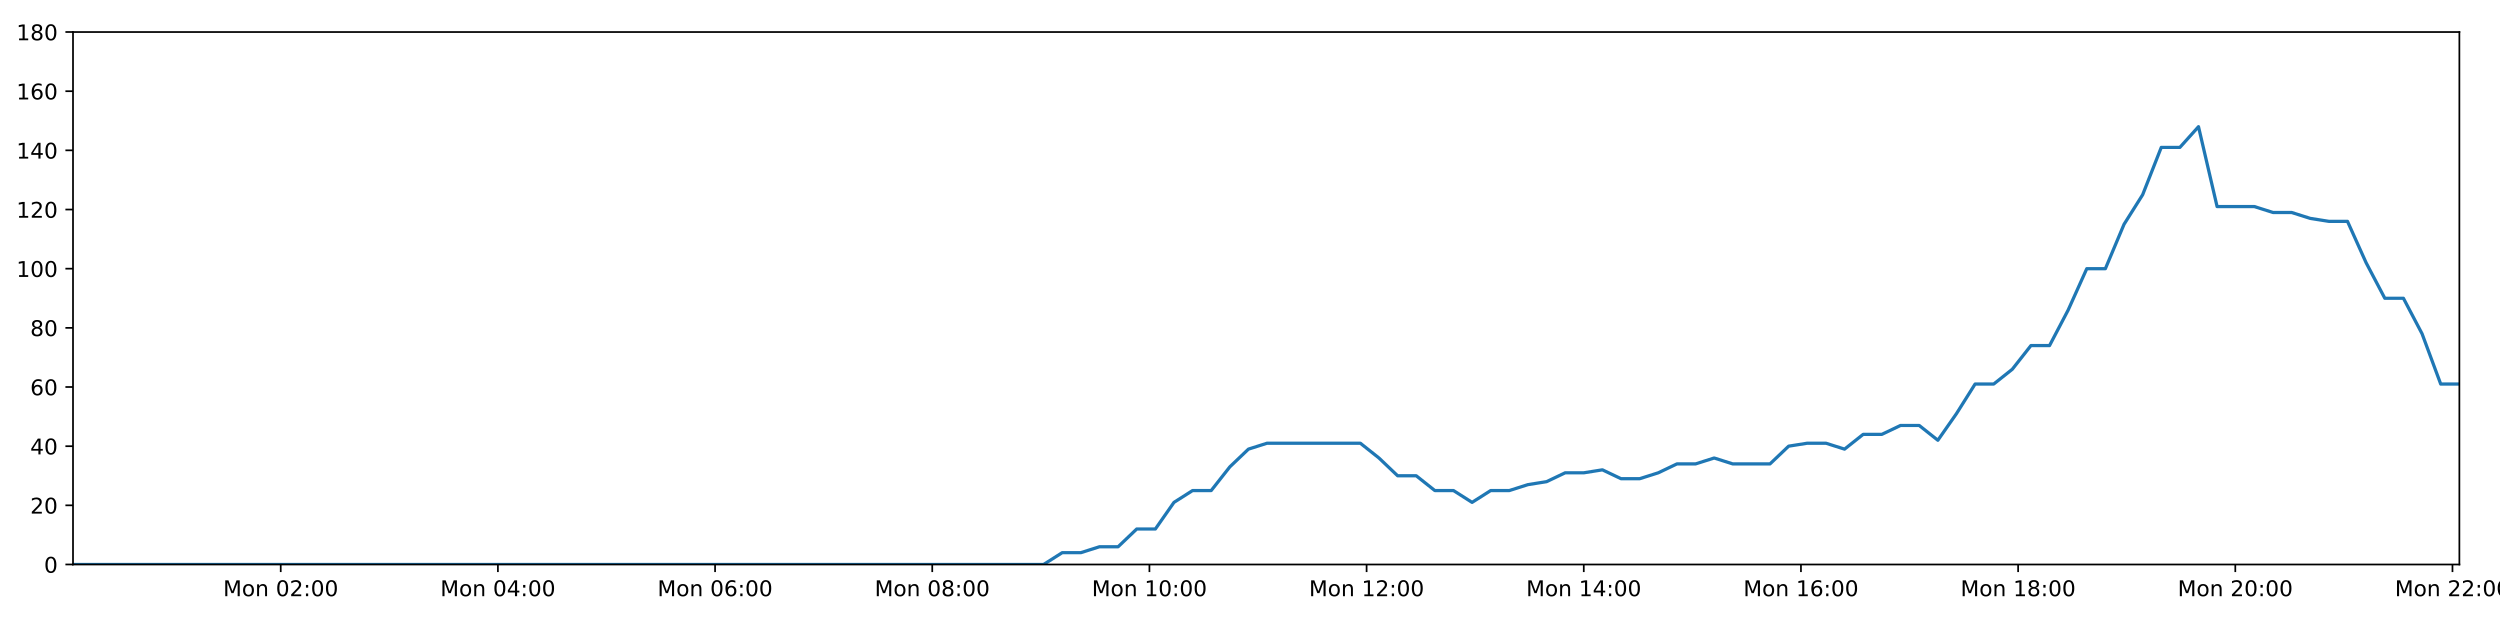
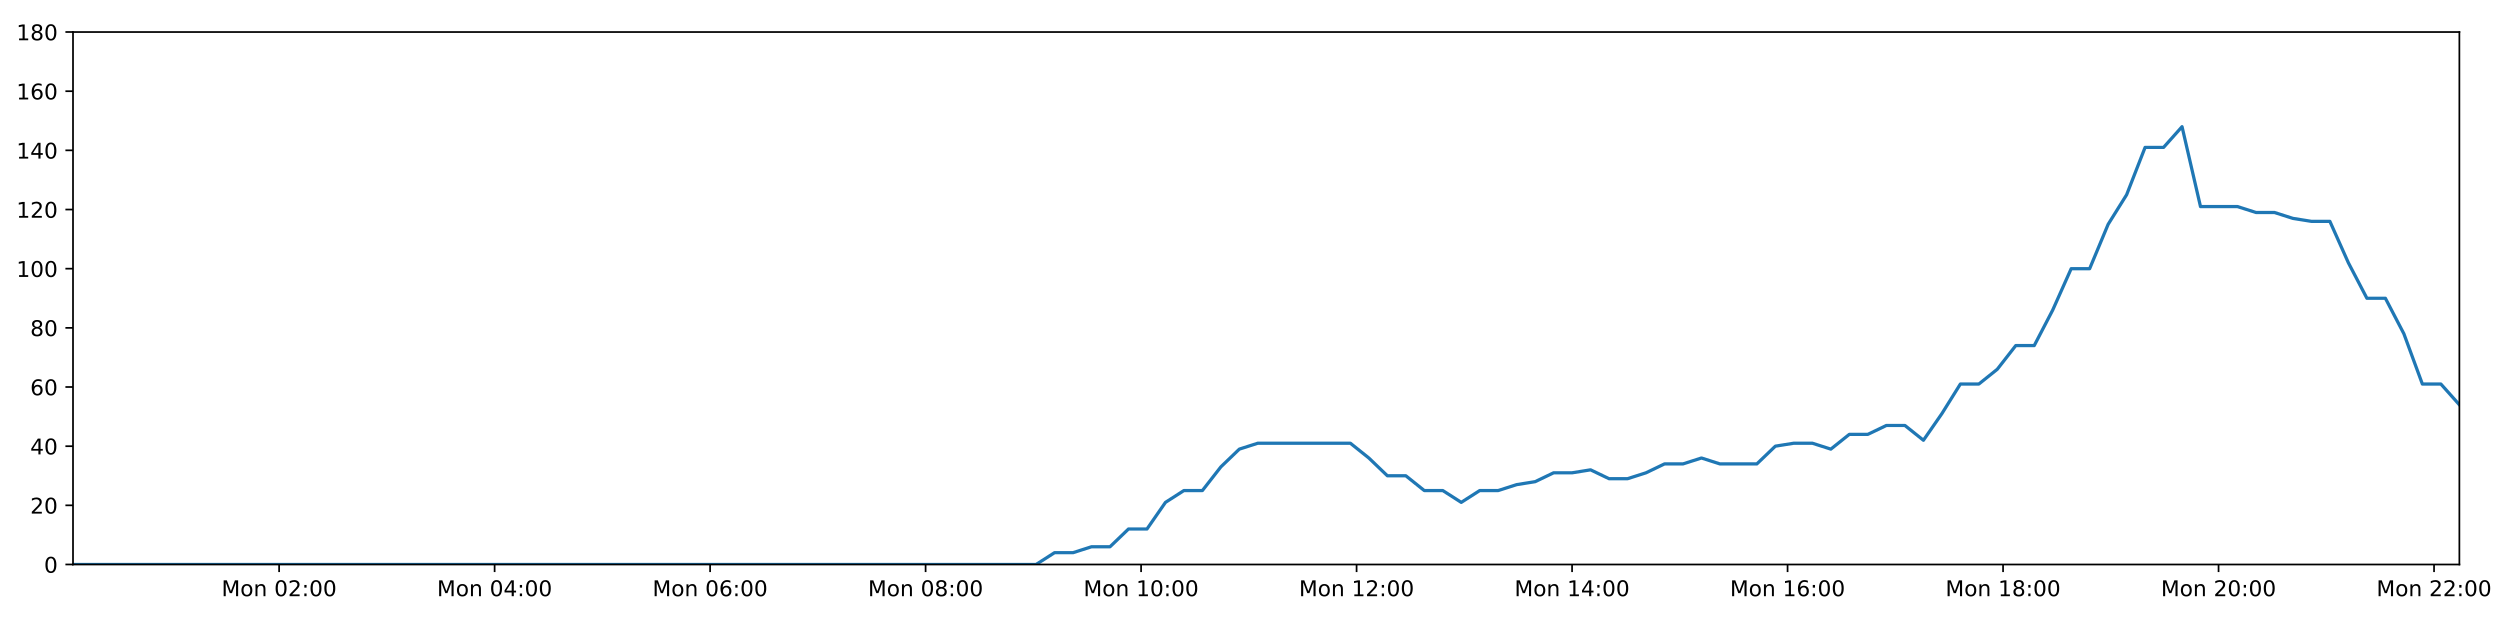
<svg xmlns="http://www.w3.org/2000/svg" xmlns:xlink="http://www.w3.org/1999/xlink" height="288pt" version="1.1" viewBox="0 0 1152 288" width="1152pt">
  <defs>
    <style type="text/css">
*{stroke-linecap:butt;stroke-linejoin:round;}
  </style>
  </defs>
  <g id="figure_1">
    <g id="patch_1">
      <path d="M 0 288  L 1152 288  L 1152 0  L 0 0  z " style="fill:#ffffff;" />
    </g>
    <g id="axes_1">
      <g id="patch_2">
        <path d="M 33.64 260.12  L 1133.28 260.12  L 1133.28 14.76  L 33.64 14.76  z " style="fill:#ffffff;" />
      </g>
      <g id="matplotlib.axis_1">
        <g id="xtick_1">
          <g id="line2d_1">
            <defs>
-               <path d="M 0 0  L 0 3.5  " id="m8df470740e" style="stroke:#000000;stroke-width:0.8;" />
-             </defs>
-             <g>
-               <use style="stroke:#000000;stroke-width:0.8;" x="129.359" xlink:href="#m8df470740e" y="260.12" />
+               <path d="M 0 0  L 0 3.5  " id="m7c25c0c3b3" style="stroke:#000000;stroke-width:0.8;" />
+             </defs>
+             <g>
+               <use style="stroke:#000000;stroke-width:0.8;" x="128.618" xlink:href="#m7c25c0c3b3" y="260.12" />
            </g>
          </g>
          <g id="text_1">
            <defs>
              <path d="M 9.812 72.906  L 24.516 72.906  L 43.109 23.297  L 61.812 72.906  L 76.516 72.906  L 76.516 0  L 66.891 0  L 66.891 64.016  L 48.094 14.016  L 38.188 14.016  L 19.391 64.016  L 19.391 0  L 9.812 0  z " id="DejaVuSans-77" />
              <path d="M 30.609 48.391  Q 23.391 48.391 19.188 42.75  Q 14.984 37.109 14.984 27.297  Q 14.984 17.484 19.156 11.844  Q 23.344 6.203 30.609 6.203  Q 37.797 6.203 41.984 11.859  Q 46.188 17.531 46.188 27.297  Q 46.188 37.016 41.984 42.703  Q 37.797 48.391 30.609 48.391  z M 30.609 56  Q 42.328 56 49.016 48.375  Q 55.719 40.766 55.719 27.297  Q 55.719 13.875 49.016 6.219  Q 42.328 -1.422 30.609 -1.422  Q 18.844 -1.422 12.172 6.219  Q 5.516 13.875 5.516 27.297  Q 5.516 40.766 12.172 48.375  Q 18.844 56 30.609 56  z " id="DejaVuSans-111" />
              <path d="M 54.891 33.016  L 54.891 0  L 45.906 0  L 45.906 32.719  Q 45.906 40.484 42.875 44.328  Q 39.844 48.188 33.797 48.188  Q 26.516 48.188 22.312 43.547  Q 18.109 38.922 18.109 30.906  L 18.109 0  L 9.078 0  L 9.078 54.688  L 18.109 54.688  L 18.109 46.188  Q 21.344 51.125 25.703 53.562  Q 30.078 56 35.797 56  Q 45.219 56 50.047 50.172  Q 54.891 44.344 54.891 33.016  z " id="DejaVuSans-110" />
              <path id="DejaVuSans-32" />
              <path d="M 31.781 66.406  Q 24.172 66.406 20.328 58.906  Q 16.5 51.422 16.5 36.375  Q 16.5 21.391 20.328 13.891  Q 24.172 6.391 31.781 6.391  Q 39.453 6.391 43.281 13.891  Q 47.125 21.391 47.125 36.375  Q 47.125 51.422 43.281 58.906  Q 39.453 66.406 31.781 66.406  z M 31.781 74.219  Q 44.047 74.219 50.516 64.516  Q 56.984 54.828 56.984 36.375  Q 56.984 17.969 50.516 8.266  Q 44.047 -1.422 31.781 -1.422  Q 19.531 -1.422 13.062 8.266  Q 6.594 17.969 6.594 36.375  Q 6.594 54.828 13.062 64.516  Q 19.531 74.219 31.781 74.219  z " id="DejaVuSans-48" />
              <path d="M 19.188 8.297  L 53.609 8.297  L 53.609 0  L 7.328 0  L 7.328 8.297  Q 12.938 14.109 22.625 23.891  Q 32.328 33.688 34.812 36.531  Q 39.547 41.844 41.422 45.531  Q 43.312 49.219 43.312 52.781  Q 43.312 58.594 39.234 62.25  Q 35.156 65.922 28.609 65.922  Q 23.969 65.922 18.812 64.312  Q 13.672 62.703 7.812 59.422  L 7.812 69.391  Q 13.766 71.781 18.938 73  Q 24.125 74.219 28.422 74.219  Q 39.75 74.219 46.484 68.547  Q 53.219 62.891 53.219 53.422  Q 53.219 48.922 51.531 44.891  Q 49.859 40.875 45.406 35.406  Q 44.188 33.984 37.641 27.219  Q 31.109 20.453 19.188 8.297  z " id="DejaVuSans-50" />
              <path d="M 11.719 12.406  L 22.016 12.406  L 22.016 0  L 11.719 0  z M 11.719 51.703  L 22.016 51.703  L 22.016 39.312  L 11.719 39.312  z " id="DejaVuSans-58" />
            </defs>
-             <g transform="translate(102.8185 274.7184)scale(0.1 -0.1)">
+             <g transform="translate(102.0773 274.7184)scale(0.1 -0.1)">
              <use xlink:href="#DejaVuSans-77" />
              <use x="86.279" xlink:href="#DejaVuSans-111" />
              <use x="147.461" xlink:href="#DejaVuSans-110" />
              <use x="210.84" xlink:href="#DejaVuSans-32" />
              <use x="242.627" xlink:href="#DejaVuSans-48" />
              <use x="306.25" xlink:href="#DejaVuSans-50" />
              <use x="369.873" xlink:href="#DejaVuSans-58" />
              <use x="403.564" xlink:href="#DejaVuSans-48" />
              <use x="467.188" xlink:href="#DejaVuSans-48" />
            </g>
          </g>
        </g>
        <g id="xtick_2">
          <g id="line2d_2">
            <g>
-               <use style="stroke:#000000;stroke-width:0.8;" x="229.433" xlink:href="#m8df470740e" y="260.12" />
+               <use style="stroke:#000000;stroke-width:0.8;" x="227.917" xlink:href="#m7c25c0c3b3" y="260.12" />
            </g>
          </g>
          <g id="text_2">
            <defs>
              <path d="M 37.797 64.312  L 12.891 25.391  L 37.797 25.391  z M 35.203 72.906  L 47.609 72.906  L 47.609 25.391  L 58.016 25.391  L 58.016 17.188  L 47.609 17.188  L 47.609 0  L 37.797 0  L 37.797 17.188  L 4.891 17.188  L 4.891 26.703  z " id="DejaVuSans-52" />
            </defs>
-             <g transform="translate(202.8924 274.7184)scale(0.1 -0.1)">
+             <g transform="translate(201.3763 274.7184)scale(0.1 -0.1)">
              <use xlink:href="#DejaVuSans-77" />
              <use x="86.279" xlink:href="#DejaVuSans-111" />
              <use x="147.461" xlink:href="#DejaVuSans-110" />
              <use x="210.84" xlink:href="#DejaVuSans-32" />
              <use x="242.627" xlink:href="#DejaVuSans-48" />
              <use x="306.25" xlink:href="#DejaVuSans-52" />
              <use x="369.873" xlink:href="#DejaVuSans-58" />
              <use x="403.564" xlink:href="#DejaVuSans-48" />
              <use x="467.188" xlink:href="#DejaVuSans-48" />
            </g>
          </g>
        </g>
        <g id="xtick_3">
          <g id="line2d_3">
            <g>
-               <use style="stroke:#000000;stroke-width:0.8;" x="329.507" xlink:href="#m8df470740e" y="260.12" />
+               <use style="stroke:#000000;stroke-width:0.8;" x="327.216" xlink:href="#m7c25c0c3b3" y="260.12" />
            </g>
          </g>
          <g id="text_3">
            <defs>
              <path d="M 33.016 40.375  Q 26.375 40.375 22.484 35.828  Q 18.609 31.297 18.609 23.391  Q 18.609 15.531 22.484 10.953  Q 26.375 6.391 33.016 6.391  Q 39.656 6.391 43.531 10.953  Q 47.406 15.531 47.406 23.391  Q 47.406 31.297 43.531 35.828  Q 39.656 40.375 33.016 40.375  z M 52.594 71.297  L 52.594 62.312  Q 48.875 64.062 45.094 64.984  Q 41.312 65.922 37.594 65.922  Q 27.828 65.922 22.672 59.328  Q 17.531 52.734 16.797 39.406  Q 19.672 43.656 24.016 45.922  Q 28.375 48.188 33.594 48.188  Q 44.578 48.188 50.953 41.516  Q 57.328 34.859 57.328 23.391  Q 57.328 12.156 50.688 5.359  Q 44.047 -1.422 33.016 -1.422  Q 20.359 -1.422 13.672 8.266  Q 6.984 17.969 6.984 36.375  Q 6.984 53.656 15.188 63.938  Q 23.391 74.219 37.203 74.219  Q 40.922 74.219 44.703 73.484  Q 48.484 72.75 52.594 71.297  z " id="DejaVuSans-54" />
            </defs>
-             <g transform="translate(302.9664 274.7184)scale(0.1 -0.1)">
+             <g transform="translate(300.6754 274.7184)scale(0.1 -0.1)">
              <use xlink:href="#DejaVuSans-77" />
              <use x="86.279" xlink:href="#DejaVuSans-111" />
              <use x="147.461" xlink:href="#DejaVuSans-110" />
              <use x="210.84" xlink:href="#DejaVuSans-32" />
              <use x="242.627" xlink:href="#DejaVuSans-48" />
              <use x="306.25" xlink:href="#DejaVuSans-54" />
              <use x="369.873" xlink:href="#DejaVuSans-58" />
              <use x="403.564" xlink:href="#DejaVuSans-48" />
              <use x="467.188" xlink:href="#DejaVuSans-48" />
            </g>
          </g>
        </g>
        <g id="xtick_4">
          <g id="line2d_4">
            <g>
-               <use style="stroke:#000000;stroke-width:0.8;" x="429.581" xlink:href="#m8df470740e" y="260.12" />
+               <use style="stroke:#000000;stroke-width:0.8;" x="426.515" xlink:href="#m7c25c0c3b3" y="260.12" />
            </g>
          </g>
          <g id="text_4">
            <defs>
              <path d="M 31.781 34.625  Q 24.75 34.625 20.719 30.859  Q 16.703 27.094 16.703 20.516  Q 16.703 13.922 20.719 10.156  Q 24.75 6.391 31.781 6.391  Q 38.812 6.391 42.859 10.172  Q 46.922 13.969 46.922 20.516  Q 46.922 27.094 42.891 30.859  Q 38.875 34.625 31.781 34.625  z M 21.922 38.812  Q 15.578 40.375 12.031 44.719  Q 8.5 49.078 8.5 55.328  Q 8.5 64.062 14.719 69.141  Q 20.953 74.219 31.781 74.219  Q 42.672 74.219 48.875 69.141  Q 55.078 64.062 55.078 55.328  Q 55.078 49.078 51.531 44.719  Q 48 40.375 41.703 38.812  Q 48.828 37.156 52.797 32.312  Q 56.781 27.484 56.781 20.516  Q 56.781 9.906 50.312 4.234  Q 43.844 -1.422 31.781 -1.422  Q 19.734 -1.422 13.25 4.234  Q 6.781 9.906 6.781 20.516  Q 6.781 27.484 10.781 32.312  Q 14.797 37.156 21.922 38.812  z M 18.312 54.391  Q 18.312 48.734 21.844 45.562  Q 25.391 42.391 31.781 42.391  Q 38.141 42.391 41.719 45.562  Q 45.312 48.734 45.312 54.391  Q 45.312 60.062 41.719 63.234  Q 38.141 66.406 31.781 66.406  Q 25.391 66.406 21.844 63.234  Q 18.312 60.062 18.312 54.391  z " id="DejaVuSans-56" />
            </defs>
-             <g transform="translate(403.0403 274.7184)scale(0.1 -0.1)">
+             <g transform="translate(399.9744 274.7184)scale(0.1 -0.1)">
              <use xlink:href="#DejaVuSans-77" />
              <use x="86.279" xlink:href="#DejaVuSans-111" />
              <use x="147.461" xlink:href="#DejaVuSans-110" />
              <use x="210.84" xlink:href="#DejaVuSans-32" />
              <use x="242.627" xlink:href="#DejaVuSans-48" />
              <use x="306.25" xlink:href="#DejaVuSans-56" />
              <use x="369.873" xlink:href="#DejaVuSans-58" />
              <use x="403.564" xlink:href="#DejaVuSans-48" />
              <use x="467.188" xlink:href="#DejaVuSans-48" />
            </g>
          </g>
        </g>
        <g id="xtick_5">
          <g id="line2d_5">
            <g>
-               <use style="stroke:#000000;stroke-width:0.8;" x="529.655" xlink:href="#m8df470740e" y="260.12" />
+               <use style="stroke:#000000;stroke-width:0.8;" x="525.814" xlink:href="#m7c25c0c3b3" y="260.12" />
            </g>
          </g>
          <g id="text_5">
            <defs>
              <path d="M 12.406 8.297  L 28.516 8.297  L 28.516 63.922  L 10.984 60.406  L 10.984 69.391  L 28.422 72.906  L 38.281 72.906  L 38.281 8.297  L 54.391 8.297  L 54.391 0  L 12.406 0  z " id="DejaVuSans-49" />
            </defs>
-             <g transform="translate(503.1143 274.7184)scale(0.1 -0.1)">
+             <g transform="translate(499.2734 274.7184)scale(0.1 -0.1)">
              <use xlink:href="#DejaVuSans-77" />
              <use x="86.279" xlink:href="#DejaVuSans-111" />
              <use x="147.461" xlink:href="#DejaVuSans-110" />
              <use x="210.84" xlink:href="#DejaVuSans-32" />
              <use x="242.627" xlink:href="#DejaVuSans-49" />
              <use x="306.25" xlink:href="#DejaVuSans-48" />
              <use x="369.873" xlink:href="#DejaVuSans-58" />
              <use x="403.564" xlink:href="#DejaVuSans-48" />
              <use x="467.188" xlink:href="#DejaVuSans-48" />
            </g>
          </g>
        </g>
        <g id="xtick_6">
          <g id="line2d_6">
            <g>
-               <use style="stroke:#000000;stroke-width:0.8;" x="629.729" xlink:href="#m8df470740e" y="260.12" />
+               <use style="stroke:#000000;stroke-width:0.8;" x="625.113" xlink:href="#m7c25c0c3b3" y="260.12" />
            </g>
          </g>
          <g id="text_6">
-             <g transform="translate(603.1882 274.7184)scale(0.1 -0.1)">
+             <g transform="translate(598.5725 274.7184)scale(0.1 -0.1)">
              <use xlink:href="#DejaVuSans-77" />
              <use x="86.279" xlink:href="#DejaVuSans-111" />
              <use x="147.461" xlink:href="#DejaVuSans-110" />
              <use x="210.84" xlink:href="#DejaVuSans-32" />
              <use x="242.627" xlink:href="#DejaVuSans-49" />
              <use x="306.25" xlink:href="#DejaVuSans-50" />
              <use x="369.873" xlink:href="#DejaVuSans-58" />
              <use x="403.564" xlink:href="#DejaVuSans-48" />
              <use x="467.188" xlink:href="#DejaVuSans-48" />
            </g>
          </g>
        </g>
        <g id="xtick_7">
          <g id="line2d_7">
            <g>
-               <use style="stroke:#000000;stroke-width:0.8;" x="729.803" xlink:href="#m8df470740e" y="260.12" />
+               <use style="stroke:#000000;stroke-width:0.8;" x="724.412" xlink:href="#m7c25c0c3b3" y="260.12" />
            </g>
          </g>
          <g id="text_7">
-             <g transform="translate(703.2621 274.7184)scale(0.1 -0.1)">
+             <g transform="translate(697.8715 274.7184)scale(0.1 -0.1)">
              <use xlink:href="#DejaVuSans-77" />
              <use x="86.279" xlink:href="#DejaVuSans-111" />
              <use x="147.461" xlink:href="#DejaVuSans-110" />
              <use x="210.84" xlink:href="#DejaVuSans-32" />
              <use x="242.627" xlink:href="#DejaVuSans-49" />
              <use x="306.25" xlink:href="#DejaVuSans-52" />
              <use x="369.873" xlink:href="#DejaVuSans-58" />
              <use x="403.564" xlink:href="#DejaVuSans-48" />
              <use x="467.188" xlink:href="#DejaVuSans-48" />
            </g>
          </g>
        </g>
        <g id="xtick_8">
          <g id="line2d_8">
            <g>
-               <use style="stroke:#000000;stroke-width:0.8;" x="829.877" xlink:href="#m8df470740e" y="260.12" />
+               <use style="stroke:#000000;stroke-width:0.8;" x="823.711" xlink:href="#m7c25c0c3b3" y="260.12" />
            </g>
          </g>
          <g id="text_8">
-             <g transform="translate(803.3361 274.7184)scale(0.1 -0.1)">
+             <g transform="translate(797.1705 274.7184)scale(0.1 -0.1)">
              <use xlink:href="#DejaVuSans-77" />
              <use x="86.279" xlink:href="#DejaVuSans-111" />
              <use x="147.461" xlink:href="#DejaVuSans-110" />
              <use x="210.84" xlink:href="#DejaVuSans-32" />
              <use x="242.627" xlink:href="#DejaVuSans-49" />
              <use x="306.25" xlink:href="#DejaVuSans-54" />
              <use x="369.873" xlink:href="#DejaVuSans-58" />
              <use x="403.564" xlink:href="#DejaVuSans-48" />
              <use x="467.188" xlink:href="#DejaVuSans-48" />
            </g>
          </g>
        </g>
        <g id="xtick_9">
          <g id="line2d_9">
            <g>
-               <use style="stroke:#000000;stroke-width:0.8;" x="929.951" xlink:href="#m8df470740e" y="260.12" />
+               <use style="stroke:#000000;stroke-width:0.8;" x="923.01" xlink:href="#m7c25c0c3b3" y="260.12" />
            </g>
          </g>
          <g id="text_9">
-             <g transform="translate(903.41 274.7184)scale(0.1 -0.1)">
+             <g transform="translate(896.4696 274.7184)scale(0.1 -0.1)">
              <use xlink:href="#DejaVuSans-77" />
              <use x="86.279" xlink:href="#DejaVuSans-111" />
              <use x="147.461" xlink:href="#DejaVuSans-110" />
              <use x="210.84" xlink:href="#DejaVuSans-32" />
              <use x="242.627" xlink:href="#DejaVuSans-49" />
              <use x="306.25" xlink:href="#DejaVuSans-56" />
              <use x="369.873" xlink:href="#DejaVuSans-58" />
              <use x="403.564" xlink:href="#DejaVuSans-48" />
              <use x="467.188" xlink:href="#DejaVuSans-48" />
            </g>
          </g>
        </g>
        <g id="xtick_10">
          <g id="line2d_10">
            <g>
-               <use style="stroke:#000000;stroke-width:0.8;" x="1030.025" xlink:href="#m8df470740e" y="260.12" />
+               <use style="stroke:#000000;stroke-width:0.8;" x="1022.309" xlink:href="#m7c25c0c3b3" y="260.12" />
            </g>
          </g>
          <g id="text_10">
-             <g transform="translate(1003.484 274.7184)scale(0.1 -0.1)">
+             <g transform="translate(995.7686 274.7184)scale(0.1 -0.1)">
              <use xlink:href="#DejaVuSans-77" />
              <use x="86.279" xlink:href="#DejaVuSans-111" />
              <use x="147.461" xlink:href="#DejaVuSans-110" />
              <use x="210.84" xlink:href="#DejaVuSans-32" />
              <use x="242.627" xlink:href="#DejaVuSans-50" />
              <use x="306.25" xlink:href="#DejaVuSans-48" />
              <use x="369.873" xlink:href="#DejaVuSans-58" />
              <use x="403.564" xlink:href="#DejaVuSans-48" />
              <use x="467.188" xlink:href="#DejaVuSans-48" />
            </g>
          </g>
        </g>
        <g id="xtick_11">
          <g id="line2d_11">
            <g>
-               <use style="stroke:#000000;stroke-width:0.8;" x="1130.099" xlink:href="#m8df470740e" y="260.12" />
+               <use style="stroke:#000000;stroke-width:0.8;" x="1121.608" xlink:href="#m7c25c0c3b3" y="260.12" />
            </g>
          </g>
          <g id="text_11">
-             <g transform="translate(1103.558 274.7184)scale(0.1 -0.1)">
+             <g transform="translate(1095.068 274.7184)scale(0.1 -0.1)">
              <use xlink:href="#DejaVuSans-77" />
              <use x="86.279" xlink:href="#DejaVuSans-111" />
              <use x="147.461" xlink:href="#DejaVuSans-110" />
              <use x="210.84" xlink:href="#DejaVuSans-32" />
              <use x="242.627" xlink:href="#DejaVuSans-50" />
              <use x="306.25" xlink:href="#DejaVuSans-50" />
              <use x="369.873" xlink:href="#DejaVuSans-58" />
              <use x="403.564" xlink:href="#DejaVuSans-48" />
              <use x="467.188" xlink:href="#DejaVuSans-48" />
            </g>
          </g>
        </g>
      </g>
      <g id="matplotlib.axis_2">
        <g id="ytick_1">
          <g id="line2d_12">
            <defs>
-               <path d="M 0 0  L -3.5 0  " id="m18a802f1e3" style="stroke:#000000;stroke-width:0.8;" />
-             </defs>
-             <g>
-               <use style="stroke:#000000;stroke-width:0.8;" x="33.64" xlink:href="#m18a802f1e3" y="260.12" />
+               <path d="M 0 0  L -3.5 0  " id="mb6d6da7ba5" style="stroke:#000000;stroke-width:0.8;" />
+             </defs>
+             <g>
+               <use style="stroke:#000000;stroke-width:0.8;" x="33.64" xlink:href="#mb6d6da7ba5" y="260.12" />
            </g>
          </g>
          <g id="text_12">
            <g transform="translate(20.2775 263.9192)scale(0.1 -0.1)">
              <use xlink:href="#DejaVuSans-48" />
            </g>
          </g>
        </g>
        <g id="ytick_2">
          <g id="line2d_13">
            <g>
-               <use style="stroke:#000000;stroke-width:0.8;" x="33.64" xlink:href="#m18a802f1e3" y="232.858" />
+               <use style="stroke:#000000;stroke-width:0.8;" x="33.64" xlink:href="#mb6d6da7ba5" y="232.858" />
            </g>
          </g>
          <g id="text_13">
            <g transform="translate(13.915 236.657)scale(0.1 -0.1)">
              <use xlink:href="#DejaVuSans-50" />
              <use x="63.623" xlink:href="#DejaVuSans-48" />
            </g>
          </g>
        </g>
        <g id="ytick_3">
          <g id="line2d_14">
            <g>
-               <use style="stroke:#000000;stroke-width:0.8;" x="33.64" xlink:href="#m18a802f1e3" y="205.596" />
+               <use style="stroke:#000000;stroke-width:0.8;" x="33.64" xlink:href="#mb6d6da7ba5" y="205.596" />
            </g>
          </g>
          <g id="text_14">
            <g transform="translate(13.915 209.3948)scale(0.1 -0.1)">
              <use xlink:href="#DejaVuSans-52" />
              <use x="63.623" xlink:href="#DejaVuSans-48" />
            </g>
          </g>
        </g>
        <g id="ytick_4">
          <g id="line2d_15">
            <g>
-               <use style="stroke:#000000;stroke-width:0.8;" x="33.64" xlink:href="#m18a802f1e3" y="178.333" />
+               <use style="stroke:#000000;stroke-width:0.8;" x="33.64" xlink:href="#mb6d6da7ba5" y="178.333" />
            </g>
          </g>
          <g id="text_15">
            <g transform="translate(13.915 182.1326)scale(0.1 -0.1)">
              <use xlink:href="#DejaVuSans-54" />
              <use x="63.623" xlink:href="#DejaVuSans-48" />
            </g>
          </g>
        </g>
        <g id="ytick_5">
          <g id="line2d_16">
            <g>
-               <use style="stroke:#000000;stroke-width:0.8;" x="33.64" xlink:href="#m18a802f1e3" y="151.071" />
+               <use style="stroke:#000000;stroke-width:0.8;" x="33.64" xlink:href="#mb6d6da7ba5" y="151.071" />
            </g>
          </g>
          <g id="text_16">
            <g transform="translate(13.915 154.8703)scale(0.1 -0.1)">
              <use xlink:href="#DejaVuSans-56" />
              <use x="63.623" xlink:href="#DejaVuSans-48" />
            </g>
          </g>
        </g>
        <g id="ytick_6">
          <g id="line2d_17">
            <g>
-               <use style="stroke:#000000;stroke-width:0.8;" x="33.64" xlink:href="#m18a802f1e3" y="123.809" />
+               <use style="stroke:#000000;stroke-width:0.8;" x="33.64" xlink:href="#mb6d6da7ba5" y="123.809" />
            </g>
          </g>
          <g id="text_17">
            <g transform="translate(7.5525 127.6081)scale(0.1 -0.1)">
              <use xlink:href="#DejaVuSans-49" />
              <use x="63.623" xlink:href="#DejaVuSans-48" />
              <use x="127.246" xlink:href="#DejaVuSans-48" />
            </g>
          </g>
        </g>
        <g id="ytick_7">
          <g id="line2d_18">
            <g>
-               <use style="stroke:#000000;stroke-width:0.8;" x="33.64" xlink:href="#m18a802f1e3" y="96.547" />
+               <use style="stroke:#000000;stroke-width:0.8;" x="33.64" xlink:href="#mb6d6da7ba5" y="96.547" />
            </g>
          </g>
          <g id="text_18">
            <g transform="translate(7.5525 100.3459)scale(0.1 -0.1)">
              <use xlink:href="#DejaVuSans-49" />
              <use x="63.623" xlink:href="#DejaVuSans-50" />
              <use x="127.246" xlink:href="#DejaVuSans-48" />
            </g>
          </g>
        </g>
        <g id="ytick_8">
          <g id="line2d_19">
            <g>
-               <use style="stroke:#000000;stroke-width:0.8;" x="33.64" xlink:href="#m18a802f1e3" y="69.284" />
+               <use style="stroke:#000000;stroke-width:0.8;" x="33.64" xlink:href="#mb6d6da7ba5" y="69.284" />
            </g>
          </g>
          <g id="text_19">
            <g transform="translate(7.5525 73.08366)scale(0.1 -0.1)">
              <use xlink:href="#DejaVuSans-49" />
              <use x="63.623" xlink:href="#DejaVuSans-52" />
              <use x="127.246" xlink:href="#DejaVuSans-48" />
            </g>
          </g>
        </g>
        <g id="ytick_9">
          <g id="line2d_20">
            <g>
-               <use style="stroke:#000000;stroke-width:0.8;" x="33.64" xlink:href="#m18a802f1e3" y="42.022" />
+               <use style="stroke:#000000;stroke-width:0.8;" x="33.64" xlink:href="#mb6d6da7ba5" y="42.022" />
            </g>
          </g>
          <g id="text_20">
            <g transform="translate(7.5525 45.82144)scale(0.1 -0.1)">
              <use xlink:href="#DejaVuSans-49" />
              <use x="63.623" xlink:href="#DejaVuSans-54" />
              <use x="127.246" xlink:href="#DejaVuSans-48" />
            </g>
          </g>
        </g>
        <g id="ytick_10">
          <g id="line2d_21">
            <g>
-               <use style="stroke:#000000;stroke-width:0.8;" x="33.64" xlink:href="#m18a802f1e3" y="14.76" />
+               <use style="stroke:#000000;stroke-width:0.8;" x="33.64" xlink:href="#mb6d6da7ba5" y="14.76" />
            </g>
          </g>
          <g id="text_21">
            <g transform="translate(7.5525 18.55922)scale(0.1 -0.1)">
              <use xlink:href="#DejaVuSans-49" />
              <use x="63.623" xlink:href="#DejaVuSans-56" />
              <use x="127.246" xlink:href="#DejaVuSans-48" />
            </g>
          </g>
        </g>
      </g>
      <g id="line2d_22">
-         <path clip-path="url(#pa95ba7b9dc)" d="M 33.64 260.12  L 480.868 260.12  L 489.47 254.668  L 498.064 254.668  L 506.654 251.941  L 515.228 251.941  L 523.801 243.763  L 532.392 243.763  L 540.968 231.495  L 549.541 226.042  L 558.123 226.042  L 566.702 215.137  L 575.277 206.959  L 583.871 204.232  L 626.842 204.232  L 635.423 211.048  L 644.019 219.227  L 652.592 219.227  L 661.165 226.042  L 669.756 226.042  L 678.332 231.495  L 686.918 226.042  L 695.507 226.042  L 704.084 223.316  L 712.659 221.953  L 721.233 217.864  L 729.808 217.864  L 738.39 216.5  L 746.978 220.59  L 755.551 220.59  L 764.146 217.864  L 772.722 213.774  L 781.296 213.774  L 789.887 211.048  L 798.463 213.774  L 815.612 213.774  L 824.203 205.596  L 832.784 204.232  L 841.377 204.232  L 849.969 206.959  L 858.561 200.143  L 867.167 200.143  L 875.762 196.054  L 884.377 196.054  L 892.968 202.869  L 901.542 190.601  L 910.118 176.97  L 918.692 176.97  L 927.266 170.155  L 935.844 159.25  L 944.419 159.25  L 952.998 142.892  L 961.584 123.809  L 970.159 123.809  L 978.756 103.362  L 987.335 89.731  L 995.909 67.921  L 1004.489 67.921  L 1013.065 58.38  L 1021.637 95.184  L 1038.798 95.184  L 1047.392 97.91  L 1055.969 97.91  L 1064.563 100.636  L 1073.145 101.999  L 1081.722 101.999  L 1090.31 121.083  L 1098.919 137.44  L 1107.499 137.44  L 1116.089 153.797  L 1124.682 176.97  L 1133.28 176.97  L 1133.28 176.97  " style="fill:none;stroke:#1f77b4;stroke-linecap:square;stroke-width:1.5;" />
+         <path clip-path="url(#pe782c728d9)" d="M 33.64 260.12  L 477.405 260.12  L 485.941 254.668  L 494.468 254.668  L 502.991 251.941  L 511.499 251.941  L 520.005 243.763  L 528.53 243.763  L 537.04 231.495  L 545.546 226.042  L 554.061 226.042  L 562.574 215.137  L 571.083 206.959  L 579.61 204.232  L 622.248 204.232  L 630.763 211.048  L 639.292 219.227  L 647.799 219.227  L 656.306 226.042  L 664.83 226.042  L 673.34 231.495  L 681.86 226.042  L 690.382 226.042  L 698.893 223.316  L 707.401 221.953  L 715.909 217.864  L 724.417 217.864  L 732.933 216.5  L 741.454 220.59  L 749.961 220.59  L 758.49 217.864  L 766.999 213.774  L 775.506 213.774  L 784.031 211.048  L 792.541 213.774  L 809.557 213.774  L 818.082 205.596  L 826.596 204.232  L 835.123 204.232  L 843.648 206.959  L 852.174 200.143  L 860.712 200.143  L 869.241 196.054  L 877.789 196.054  L 886.314 202.869  L 894.822 190.601  L 903.331 176.97  L 911.839 176.97  L 920.346 170.155  L 928.858 159.25  L 937.366 159.25  L 945.879 142.892  L 954.399 123.809  L 962.907 123.809  L 971.437 103.362  L 979.95 89.731  L 988.457 67.921  L 996.972 67.921  L 1005.481 58.38  L 1013.987 95.184  L 1031.015 95.184  L 1039.542 97.91  L 1048.053 97.91  L 1056.581 100.636  L 1065.096 101.999  L 1073.606 101.999  L 1082.128 121.083  L 1090.67 137.44  L 1099.184 137.44  L 1107.707 153.797  L 1116.233 176.97  L 1124.765 176.97  L 1133.28 186.512  L 1133.28 186.512  " style="fill:none;stroke:#1f77b4;stroke-linecap:square;stroke-width:1.5;" />
      </g>
      <g id="patch_3">
        <path d="M 33.64 260.12  L 33.64 14.76  " style="fill:none;stroke:#000000;stroke-linecap:square;stroke-linejoin:miter;stroke-width:0.8;" />
      </g>
      <g id="patch_4">
        <path d="M 1133.28 260.12  L 1133.28 14.76  " style="fill:none;stroke:#000000;stroke-linecap:square;stroke-linejoin:miter;stroke-width:0.8;" />
      </g>
      <g id="patch_5">
        <path d="M 33.64 260.12  L 1133.28 260.12  " style="fill:none;stroke:#000000;stroke-linecap:square;stroke-linejoin:miter;stroke-width:0.8;" />
      </g>
      <g id="patch_6">
        <path d="M 33.64 14.76  L 1133.28 14.76  " style="fill:none;stroke:#000000;stroke-linecap:square;stroke-linejoin:miter;stroke-width:0.8;" />
      </g>
    </g>
  </g>
  <defs>
-     <clipPath id="pa95ba7b9dc">
+     <clipPath id="pe782c728d9">
      <rect height="245.36" width="1099.64" x="33.64" y="14.76" />
    </clipPath>
  </defs>
</svg>
